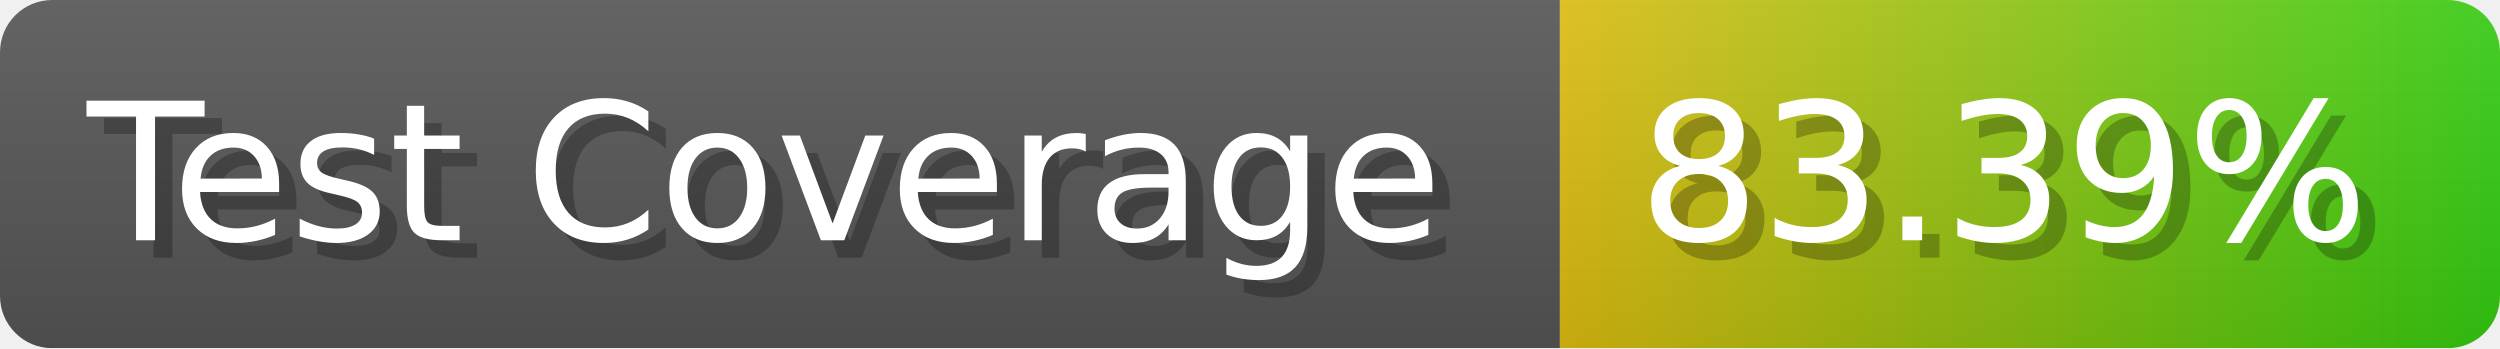
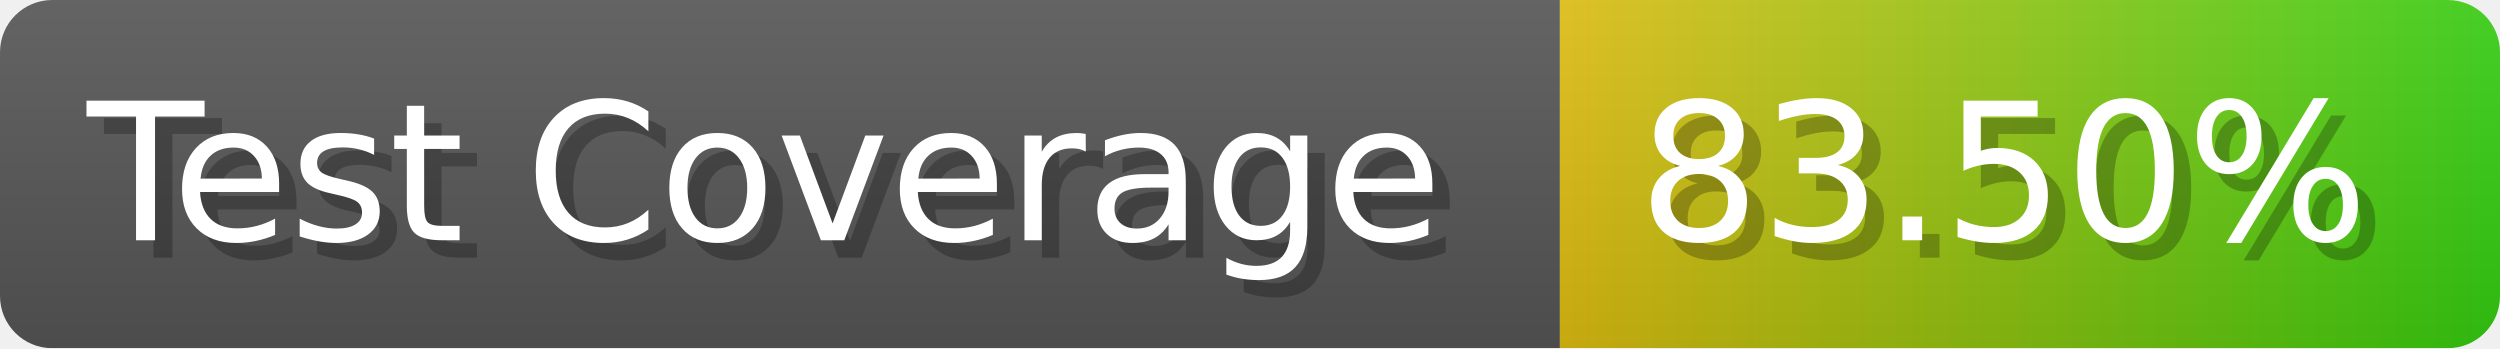
- <svg xmlns="http://www.w3.org/2000/svg" width="143.6" height="20" viewBox="0 0 1436 200" role="img" aria-label="Test Coverage: 83.39%">
+ <svg xmlns="http://www.w3.org/2000/svg" width="143.6" height="20" viewBox="0 0 1436 200" role="img" aria-label="Test Coverage: 83.50%">
  <linearGradient id="a" x2="0" y2="100%">
    <stop offset="0" stop-opacity=".1" stop-color="#EEE" />
    <stop offset="1" stop-opacity=".1" />
  </linearGradient>
  <mask id="m">
    <rect width="1436" height="200" rx="30" fill="#FFF" />
  </mask>
  <g mask="url(#m)">
    <rect width="896" height="200" fill="#555" />
    <rect width="540" height="200" fill="url(#x)" x="896" />
    <rect width="1436" height="200" fill="url(#a)" />
  </g>
  <g aria-hidden="true" fill="#fff" text-anchor="start" font-family="Verdana,DejaVu Sans,sans-serif" font-size="110">
    <text x="60" y="148" textLength="796" fill="#000" opacity="0.25">Test Coverage</text>
    <text x="50" y="138" textLength="796">Test Coverage</text>
-     <text x="951" y="148" textLength="440" fill="#000" opacity="0.25">83.39%</text>
-     <text x="941" y="138" textLength="440">83.39%</text>
+     <text x="951" y="148" textLength="440" fill="#000" opacity="0.25">83.50%</text>
+     <text x="941" y="138" textLength="440">83.50%</text>
  </g>
  <linearGradient id="x" x1="0%" y1="0%" x2="100%" y2="0%">
    <stop offset="0%" style="stop-color:#DB1" />
    <stop offset="100%" style="stop-color:#3C1" />
  </linearGradient>
</svg>
